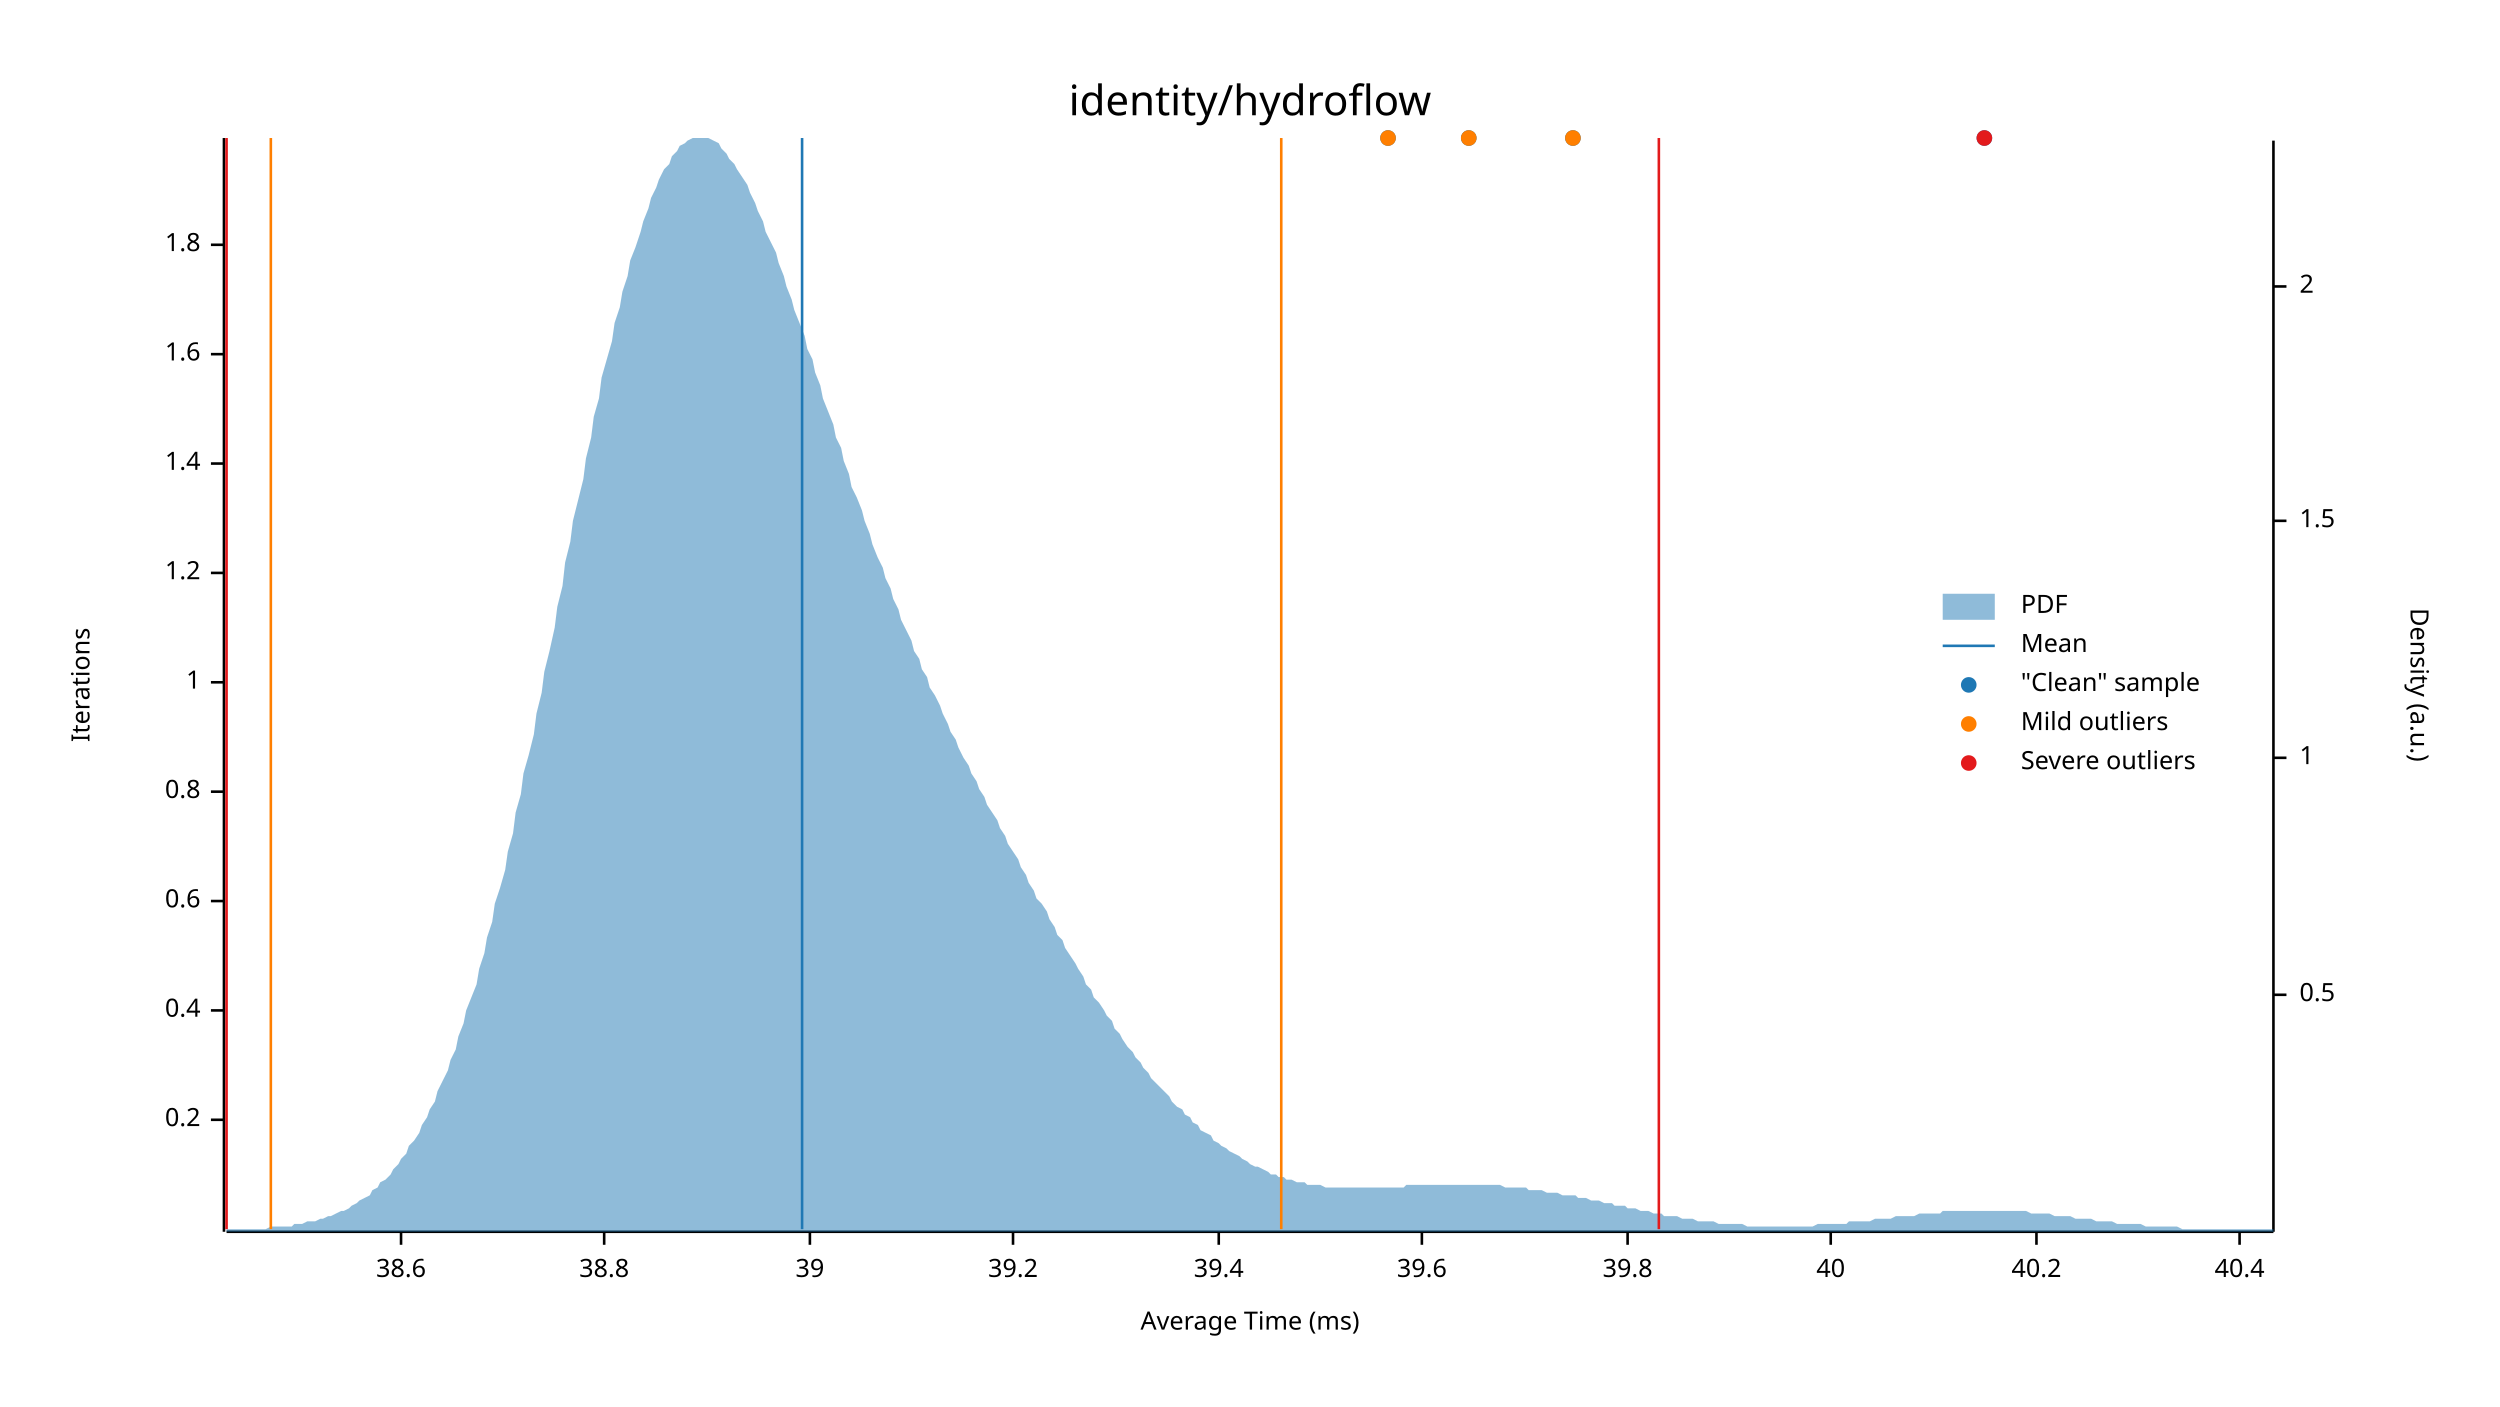
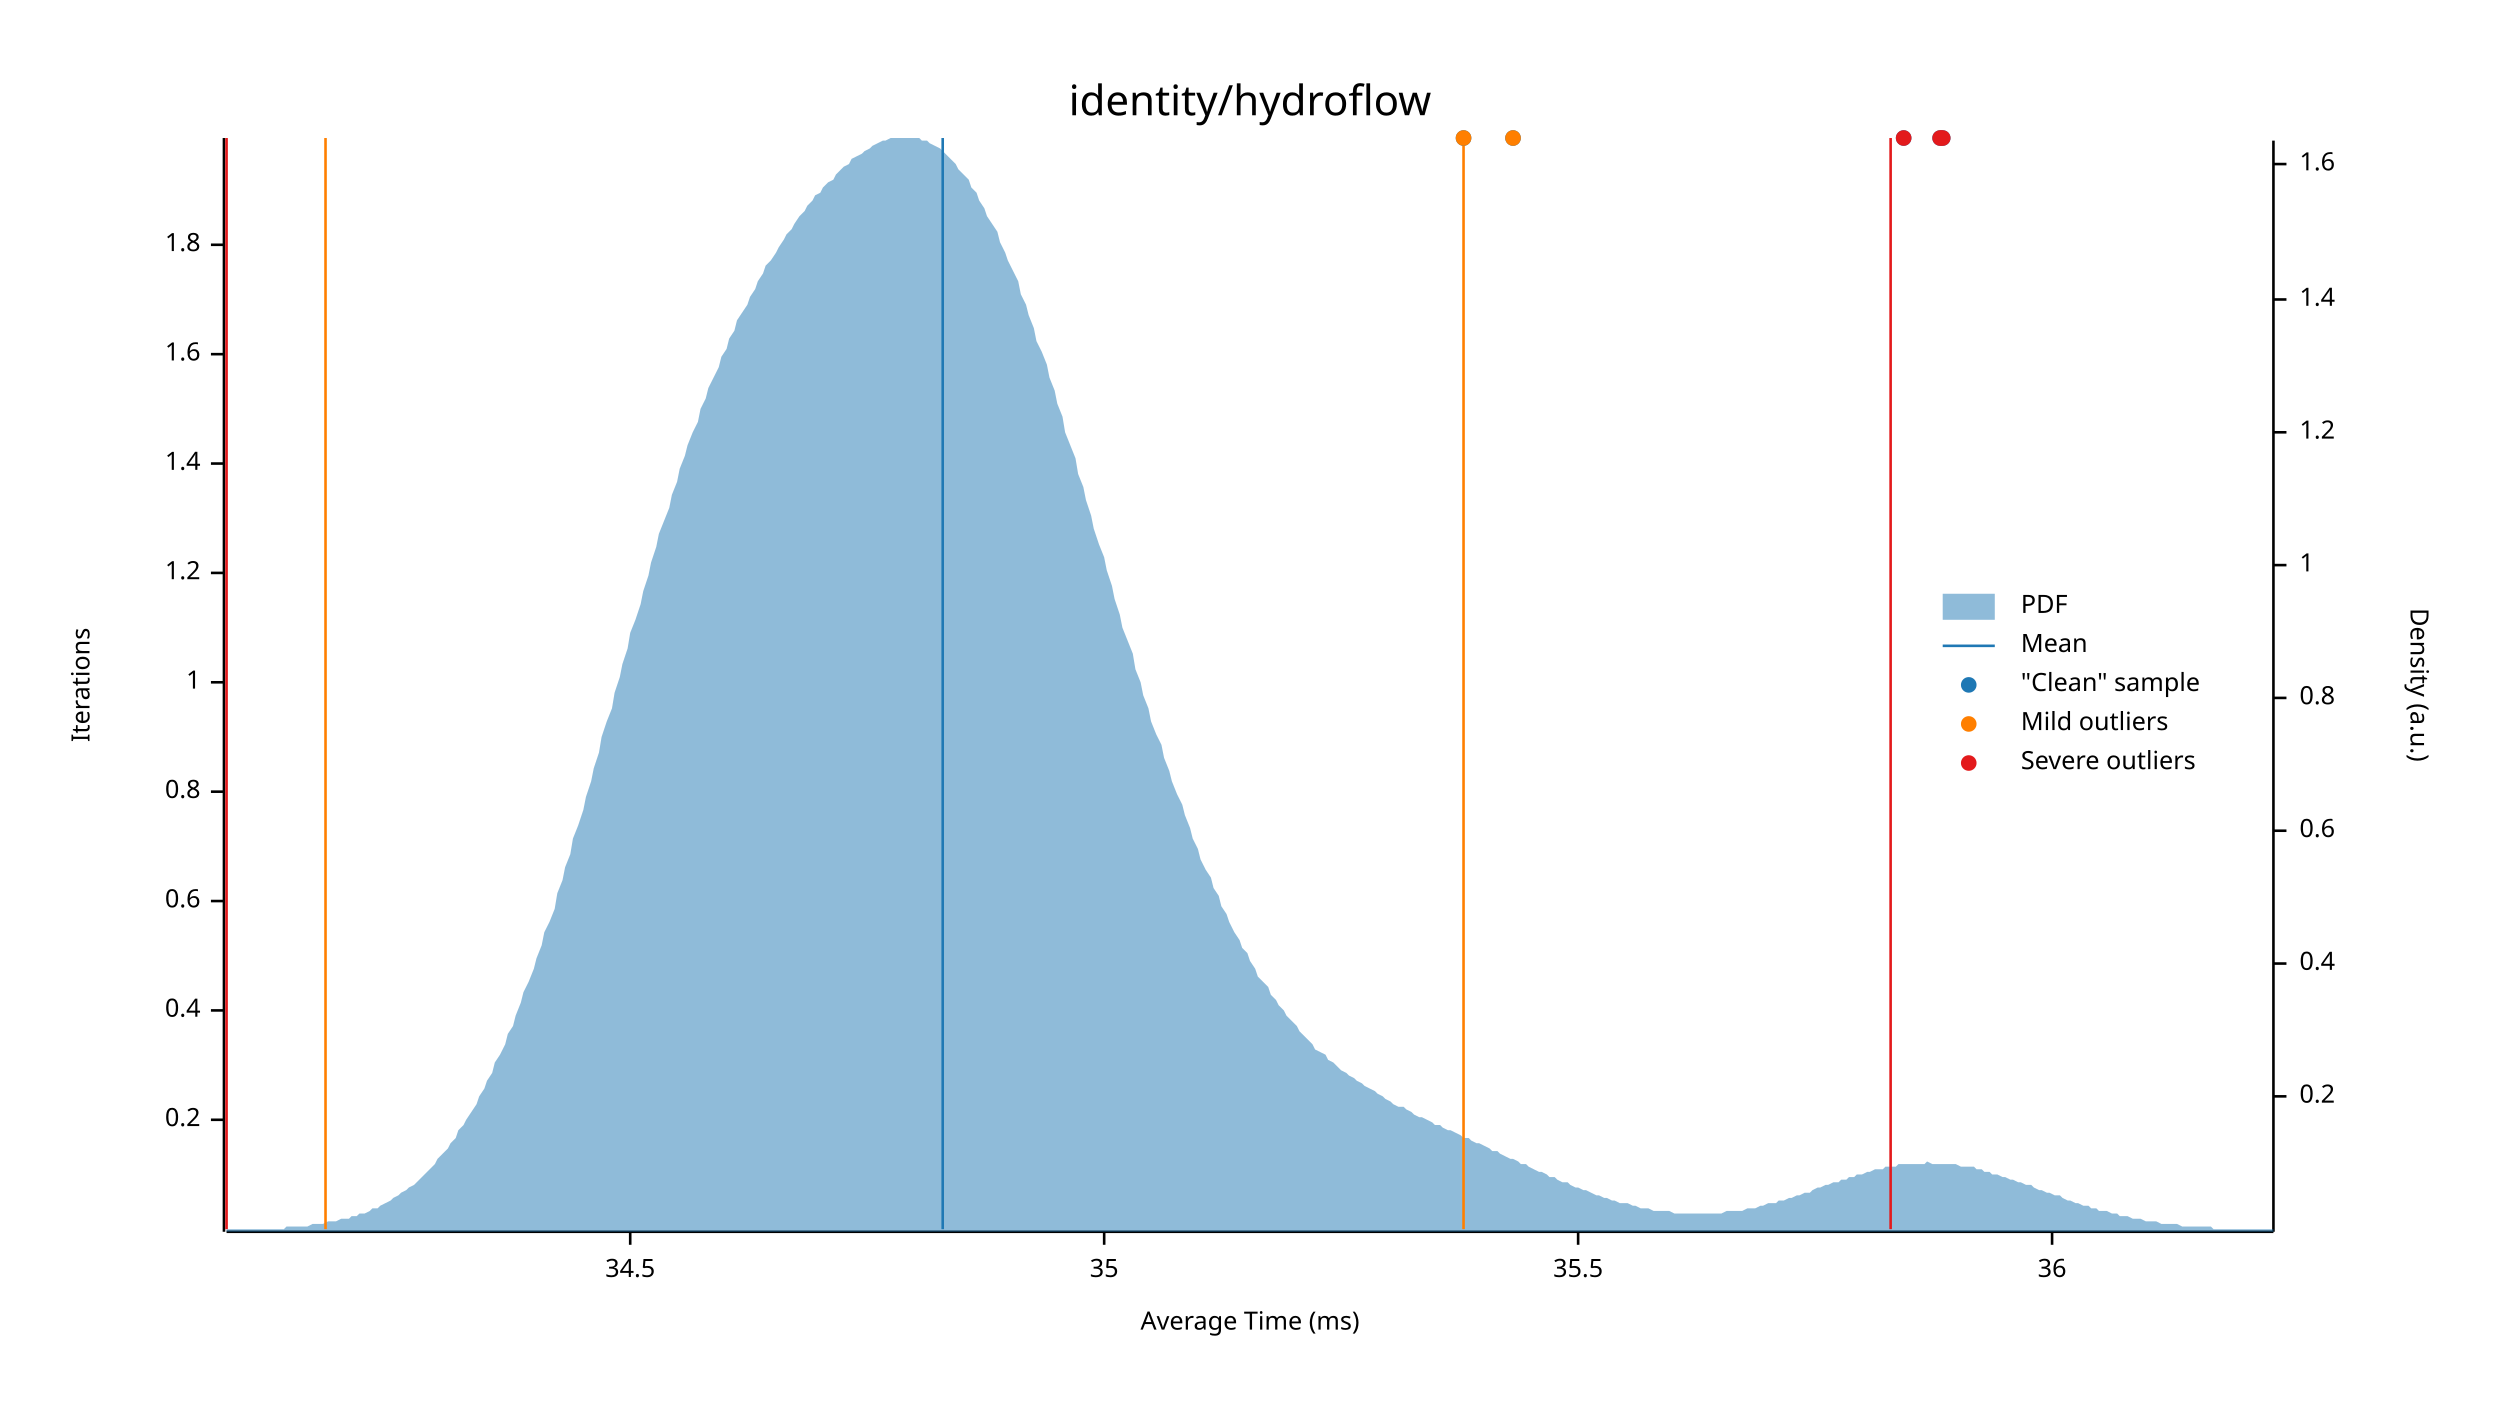
<svg xmlns="http://www.w3.org/2000/svg" width="960" height="540" viewBox="0 0 960 540">
  <text x="480" y="32" dy="0.76em" text-anchor="middle" font-family="sans-serif" font-size="16.129" opacity="1" fill="#000000">
identity/hydroflow
</text>
  <text x="27" y="263" dy="0.76em" text-anchor="middle" font-family="sans-serif" font-size="9.677" opacity="1" fill="#000000" transform="rotate(270, 27, 263)">
Iterations
</text>
  <text x="480" y="513" dy="-0.5ex" text-anchor="middle" font-family="sans-serif" font-size="9.677" opacity="1" fill="#000000">
Average Time (ms)
</text>
  <polyline fill="none" opacity="1" stroke="#000000" stroke-width="1" points="86,53 86,473 " />
  <text x="77" y="430" dy="0.5ex" text-anchor="end" font-family="sans-serif" font-size="9.677" opacity="1" fill="#000000">
0.2
</text>
  <polyline fill="none" opacity="1" stroke="#000000" stroke-width="1" points="81,430 86,430 " />
  <text x="77" y="388" dy="0.5ex" text-anchor="end" font-family="sans-serif" font-size="9.677" opacity="1" fill="#000000">
0.4
</text>
  <polyline fill="none" opacity="1" stroke="#000000" stroke-width="1" points="81,388 86,388 " />
  <text x="77" y="346" dy="0.5ex" text-anchor="end" font-family="sans-serif" font-size="9.677" opacity="1" fill="#000000">
0.6
</text>
  <polyline fill="none" opacity="1" stroke="#000000" stroke-width="1" points="81,346 86,346 " />
  <text x="77" y="304" dy="0.5ex" text-anchor="end" font-family="sans-serif" font-size="9.677" opacity="1" fill="#000000">
0.8
</text>
  <polyline fill="none" opacity="1" stroke="#000000" stroke-width="1" points="81,304 86,304 " />
  <text x="77" y="262" dy="0.5ex" text-anchor="end" font-family="sans-serif" font-size="9.677" opacity="1" fill="#000000">
1
</text>
  <polyline fill="none" opacity="1" stroke="#000000" stroke-width="1" points="81,262 86,262 " />
  <text x="77" y="220" dy="0.5ex" text-anchor="end" font-family="sans-serif" font-size="9.677" opacity="1" fill="#000000">
1.2
</text>
  <polyline fill="none" opacity="1" stroke="#000000" stroke-width="1" points="81,220 86,220 " />
  <text x="77" y="178" dy="0.5ex" text-anchor="end" font-family="sans-serif" font-size="9.677" opacity="1" fill="#000000">
1.4
</text>
  <polyline fill="none" opacity="1" stroke="#000000" stroke-width="1" points="81,178 86,178 " />
  <text x="77" y="136" dy="0.5ex" text-anchor="end" font-family="sans-serif" font-size="9.677" opacity="1" fill="#000000">
1.6
</text>
  <polyline fill="none" opacity="1" stroke="#000000" stroke-width="1" points="81,136 86,136 " />
  <text x="77" y="94" dy="0.5ex" text-anchor="end" font-family="sans-serif" font-size="9.677" opacity="1" fill="#000000">
1.8
</text>
  <polyline fill="none" opacity="1" stroke="#000000" stroke-width="1" points="81,94 86,94 " />
  <polyline fill="none" opacity="1" stroke="#000000" stroke-width="1" points="87,473 873,473 " />
-   <text x="154" y="483" dy="0.76em" text-anchor="middle" font-family="sans-serif" font-size="9.677" opacity="1" fill="#000000">
- 38.6
+   <text x="242" y="483" dy="0.76em" text-anchor="middle" font-family="sans-serif" font-size="9.677" opacity="1" fill="#000000">
+ 34.5
</text>
-   <polyline fill="none" opacity="1" stroke="#000000" stroke-width="1" points="154,473 154,478 " />
-   <text x="232" y="483" dy="0.76em" text-anchor="middle" font-family="sans-serif" font-size="9.677" opacity="1" fill="#000000">
- 38.8
+   <polyline fill="none" opacity="1" stroke="#000000" stroke-width="1" points="242,473 242,478 " />
+   <text x="424" y="483" dy="0.76em" text-anchor="middle" font-family="sans-serif" font-size="9.677" opacity="1" fill="#000000">
+ 35
</text>
-   <polyline fill="none" opacity="1" stroke="#000000" stroke-width="1" points="232,473 232,478 " />
-   <text x="311" y="483" dy="0.76em" text-anchor="middle" font-family="sans-serif" font-size="9.677" opacity="1" fill="#000000">
- 39
+   <polyline fill="none" opacity="1" stroke="#000000" stroke-width="1" points="424,473 424,478 " />
+   <text x="606" y="483" dy="0.76em" text-anchor="middle" font-family="sans-serif" font-size="9.677" opacity="1" fill="#000000">
+ 35.5
</text>
-   <polyline fill="none" opacity="1" stroke="#000000" stroke-width="1" points="311,473 311,478 " />
-   <text x="389" y="483" dy="0.76em" text-anchor="middle" font-family="sans-serif" font-size="9.677" opacity="1" fill="#000000">
- 39.2
+   <polyline fill="none" opacity="1" stroke="#000000" stroke-width="1" points="606,473 606,478 " />
+   <text x="788" y="483" dy="0.76em" text-anchor="middle" font-family="sans-serif" font-size="9.677" opacity="1" fill="#000000">
+ 36
</text>
-   <polyline fill="none" opacity="1" stroke="#000000" stroke-width="1" points="389,473 389,478 " />
-   <text x="468" y="483" dy="0.76em" text-anchor="middle" font-family="sans-serif" font-size="9.677" opacity="1" fill="#000000">
- 39.4
- </text>
-   <polyline fill="none" opacity="1" stroke="#000000" stroke-width="1" points="468,473 468,478 " />
-   <text x="546" y="483" dy="0.76em" text-anchor="middle" font-family="sans-serif" font-size="9.677" opacity="1" fill="#000000">
- 39.6
- </text>
-   <polyline fill="none" opacity="1" stroke="#000000" stroke-width="1" points="546,473 546,478 " />
-   <text x="625" y="483" dy="0.76em" text-anchor="middle" font-family="sans-serif" font-size="9.677" opacity="1" fill="#000000">
- 39.8
- </text>
-   <polyline fill="none" opacity="1" stroke="#000000" stroke-width="1" points="625,473 625,478 " />
-   <text x="703" y="483" dy="0.76em" text-anchor="middle" font-family="sans-serif" font-size="9.677" opacity="1" fill="#000000">
- 40
- </text>
-   <polyline fill="none" opacity="1" stroke="#000000" stroke-width="1" points="703,473 703,478 " />
-   <text x="782" y="483" dy="0.76em" text-anchor="middle" font-family="sans-serif" font-size="9.677" opacity="1" fill="#000000">
- 40.2
- </text>
-   <polyline fill="none" opacity="1" stroke="#000000" stroke-width="1" points="782,473 782,478 " />
-   <text x="860" y="483" dy="0.76em" text-anchor="middle" font-family="sans-serif" font-size="9.677" opacity="1" fill="#000000">
- 40.4
- </text>
-   <polyline fill="none" opacity="1" stroke="#000000" stroke-width="1" points="860,473 860,478 " />
+   <polyline fill="none" opacity="1" stroke="#000000" stroke-width="1" points="788,473 788,478 " />
  <text x="933" y="263" dy="0.76em" text-anchor="middle" font-family="sans-serif" font-size="9.677" opacity="1" fill="#000000" transform="rotate(90, 933, 263)">
Density (a.u.)
</text>
  <polyline fill="none" opacity="1" stroke="#000000" stroke-width="1" points="873,54 873,473 " />
-   <text x="883" y="382" dy="0.5ex" text-anchor="start" font-family="sans-serif" font-size="9.677" opacity="1" fill="#000000">
- 0.5
+   <text x="883" y="421" dy="0.5ex" text-anchor="start" font-family="sans-serif" font-size="9.677" opacity="1" fill="#000000">
+ 0.2
</text>
-   <polyline fill="none" opacity="1" stroke="#000000" stroke-width="1" points="873,382 878,382 " />
-   <text x="883" y="291" dy="0.5ex" text-anchor="start" font-family="sans-serif" font-size="9.677" opacity="1" fill="#000000">
+   <polyline fill="none" opacity="1" stroke="#000000" stroke-width="1" points="873,421 878,421 " />
+   <text x="883" y="370" dy="0.5ex" text-anchor="start" font-family="sans-serif" font-size="9.677" opacity="1" fill="#000000">
+ 0.4
+ </text>
+   <polyline fill="none" opacity="1" stroke="#000000" stroke-width="1" points="873,370 878,370 " />
+   <text x="883" y="319" dy="0.5ex" text-anchor="start" font-family="sans-serif" font-size="9.677" opacity="1" fill="#000000">
+ 0.6
+ </text>
+   <polyline fill="none" opacity="1" stroke="#000000" stroke-width="1" points="873,319 878,319 " />
+   <text x="883" y="268" dy="0.5ex" text-anchor="start" font-family="sans-serif" font-size="9.677" opacity="1" fill="#000000">
+ 0.8
+ </text>
+   <polyline fill="none" opacity="1" stroke="#000000" stroke-width="1" points="873,268 878,268 " />
+   <text x="883" y="217" dy="0.5ex" text-anchor="start" font-family="sans-serif" font-size="9.677" opacity="1" fill="#000000">
1
</text>
-   <polyline fill="none" opacity="1" stroke="#000000" stroke-width="1" points="873,291 878,291 " />
-   <text x="883" y="200" dy="0.5ex" text-anchor="start" font-family="sans-serif" font-size="9.677" opacity="1" fill="#000000">
- 1.5
+   <polyline fill="none" opacity="1" stroke="#000000" stroke-width="1" points="873,217 878,217 " />
+   <text x="883" y="166" dy="0.5ex" text-anchor="start" font-family="sans-serif" font-size="9.677" opacity="1" fill="#000000">
+ 1.2
</text>
-   <polyline fill="none" opacity="1" stroke="#000000" stroke-width="1" points="873,200 878,200 " />
-   <text x="883" y="110" dy="0.5ex" text-anchor="start" font-family="sans-serif" font-size="9.677" opacity="1" fill="#000000">
- 2
+   <polyline fill="none" opacity="1" stroke="#000000" stroke-width="1" points="873,166 878,166 " />
+   <text x="883" y="115" dy="0.5ex" text-anchor="start" font-family="sans-serif" font-size="9.677" opacity="1" fill="#000000">
+ 1.4
</text>
-   <polyline fill="none" opacity="1" stroke="#000000" stroke-width="1" points="873,110 878,110 " />
-   <polygon opacity="0.5" fill="#1F78B4" points="87,472 88,472 90,472 91,472 93,472 94,472 96,472 98,472 99,472 101,472 102,472 104,471 105,471 107,471 109,471 110,471 112,471 113,470 115,470 116,470 118,469 120,469 121,469 123,468 124,468 126,467 127,467 129,466 131,465 132,465 134,464 135,463 137,462 138,461 140,460 142,459 143,457 145,456 146,454 148,453 150,451 151,449 153,447 154,445 156,443 157,440 159,438 161,435 162,432 164,429 165,426 167,423 168,419 170,415 172,411 173,407 175,403 176,398 178,393 179,388 181,383 183,378 184,372 186,366 187,360 189,354 190,347 192,341 194,334 195,327 197,320 198,312 200,305 201,297 203,290 205,282 206,274 208,266 209,258 211,250 213,241 214,233 216,225 217,216 219,208 220,200 222,192 224,184 225,176 227,168 228,160 230,153 231,145 233,138 235,131 236,124 238,118 239,112 241,106 242,100 244,95 246,89 247,85 249,80 250,76 252,72 253,69 255,65 257,63 258,60 260,58 261,56 263,55 264,54 266,53 268,53 269,53 271,53 272,53 274,54 276,55 277,57 279,59 280,61 282,63 283,65 285,68 287,71 288,74 290,78 291,81 293,85 294,89 296,93 298,97 299,101 301,106 302,110 304,115 305,119 307,124 309,129 310,134 312,138 313,143 315,148 316,153 318,158 320,163 321,168 323,172 324,177 326,182 327,187 329,191 331,196 332,200 334,205 335,209 337,214 339,218 340,222 342,226 343,230 345,234 346,238 348,242 350,246 351,250 353,253 354,257 356,260 357,264 359,267 361,271 362,274 364,278 365,281 367,284 368,287 370,291 372,294 373,297 375,300 376,303 378,306 379,309 381,312 383,315 384,318 386,321 387,324 389,327 391,330 392,333 394,336 395,339 397,342 398,345 400,347 402,350 403,353 405,356 406,359 408,361 409,364 411,367 413,370 414,372 416,375 417,378 419,380 420,383 422,385 424,388 425,390 427,392 428,395 430,397 431,399 433,402 435,404 436,406 438,408 439,410 441,412 442,414 444,416 446,418 447,419 449,421 450,423 452,425 454,426 455,428 457,429 458,431 460,432 461,434 463,435 465,436 466,438 468,439 469,440 471,441 472,442 474,443 476,444 477,445 479,446 480,447 482,448 483,448 485,449 487,450 488,451 490,451 491,452 493,452 494,453 496,453 498,454 499,454 501,454 502,455 504,455 505,455 507,455 509,456 510,456 512,456 513,456 515,456 517,456 518,456 520,456 521,456 523,456 524,456 526,456 528,456 529,456 531,456 532,456 534,456 535,456 537,456 539,456 540,455 542,455 543,455 545,455 546,455 548,455 550,455 551,455 553,455 554,455 556,455 557,455 559,455 561,455 562,455 564,455 565,455 567,455 568,455 570,455 572,455 573,455 575,455 576,455 578,456 580,456 581,456 583,456 584,456 586,456 587,457 589,457 591,457 592,457 594,458 595,458 597,458 598,458 600,459 602,459 603,459 605,459 606,460 608,460 609,460 611,461 613,461 614,461 616,462 617,462 619,462 620,463 622,463 624,463 625,464 627,464 628,464 630,465 632,465 633,465 635,466 636,466 638,466 639,467 641,467 643,467 644,467 646,468 647,468 649,468 650,468 652,469 654,469 655,469 657,469 658,469 660,470 661,470 663,470 665,470 666,470 668,470 669,470 671,471 672,471 674,471 676,471 677,471 679,471 680,471 682,471 683,471 685,471 687,471 688,471 690,471 691,471 693,471 695,471 696,471 698,470 699,470 701,470 702,470 704,470 706,470 707,470 709,470 710,469 712,469 713,469 715,469 717,469 718,469 720,468 721,468 723,468 724,468 726,468 728,467 729,467 731,467 732,467 734,467 735,467 737,466 739,466 740,466 742,466 743,466 745,466 746,465 748,465 750,465 751,465 753,465 754,465 756,465 758,465 759,465 761,465 762,465 764,465 765,465 767,465 769,465 770,465 772,465 773,465 775,465 776,465 778,465 780,466 781,466 783,466 784,466 786,466 787,466 789,467 791,467 792,467 794,467 795,467 797,468 798,468 800,468 802,468 803,468 805,469 806,469 808,469 809,469 811,469 813,470 814,470 816,470 817,470 819,470 821,470 822,470 824,471 825,471 827,471 828,471 830,471 832,471 833,471 835,471 836,471 838,472 839,472 841,472 843,472 844,472 846,472 847,472 849,472 850,472 852,472 854,472 855,472 857,472 858,472 860,472 861,472 863,472 865,472 866,472 868,472 869,472 871,472 873,472 873,473 87,473 " />
-   <polyline fill="none" opacity="1" stroke="#1F78B4" stroke-width="1" points="308,472 308,53 " />
-   <polyline fill="none" opacity="1" stroke="#FF7F00" stroke-width="1" points="104,472 104,53 " />
-   <polyline fill="none" opacity="1" stroke="#FF7F00" stroke-width="1" points="492,472 492,53 " />
+   <polyline fill="none" opacity="1" stroke="#000000" stroke-width="1" points="873,115 878,115 " />
+   <text x="883" y="63" dy="0.5ex" text-anchor="start" font-family="sans-serif" font-size="9.677" opacity="1" fill="#000000">
+ 1.6
+ </text>
+   <polyline fill="none" opacity="1" stroke="#000000" stroke-width="1" points="873,63 878,63 " />
+   <polygon opacity="0.5" fill="#1F78B4" points="87,472 88,472 90,472 91,472 93,472 94,472 96,472 98,472 99,472 101,472 102,472 104,472 105,472 107,472 109,472 110,471 112,471 113,471 115,471 116,471 118,471 120,470 121,470 123,470 124,470 126,469 127,469 129,469 131,468 132,468 134,468 135,467 137,467 138,466 140,466 142,465 143,464 145,464 146,463 148,462 150,461 151,460 153,459 154,458 156,457 157,456 159,455 161,453 162,452 164,450 165,449 167,447 168,445 170,443 172,441 173,439 175,437 176,434 178,432 179,430 181,427 183,424 184,421 186,418 187,415 189,412 190,408 192,405 194,401 195,397 197,394 198,390 200,385 201,381 203,377 205,372 206,368 208,363 209,358 211,354 213,349 214,343 216,338 217,333 219,328 220,322 222,317 224,311 225,306 227,300 228,295 230,289 231,283 233,277 235,272 236,266 238,260 239,255 241,249 242,243 244,238 246,232 247,227 249,221 250,216 252,210 253,205 255,200 257,195 258,190 260,185 261,180 263,175 264,171 266,166 268,162 269,157 271,153 272,149 274,145 276,141 277,137 279,134 280,130 282,127 283,123 285,120 287,117 288,114 290,111 291,108 293,105 294,102 296,100 298,97 299,95 301,92 302,90 304,88 305,86 307,83 309,81 310,79 312,77 313,75 315,74 316,72 318,70 320,69 321,67 323,65 324,64 326,63 327,61 329,60 331,59 332,58 334,57 335,56 337,55 339,54 340,54 342,53 343,53 345,53 346,53 348,53 350,53 351,53 353,53 354,54 356,54 357,55 359,56 361,57 362,58 364,60 365,61 367,63 368,65 370,67 372,69 373,72 375,74 376,77 378,80 379,83 381,86 383,89 384,93 386,97 387,100 389,104 391,108 392,113 394,117 395,121 397,126 398,131 400,135 402,140 403,145 405,150 406,155 408,160 409,166 411,171 413,176 414,182 416,187 417,192 419,198 420,203 422,209 424,214 425,219 427,225 428,230 430,236 431,241 433,246 435,251 436,257 438,262 439,267 441,272 442,277 444,282 446,286 447,291 449,296 450,300 452,305 454,309 455,313 457,318 458,322 460,326 461,330 463,334 465,337 466,341 468,344 469,348 471,351 472,354 474,358 476,361 477,364 479,366 480,369 482,372 483,375 485,377 487,379 488,382 490,384 491,386 493,388 494,390 496,392 498,394 499,396 501,398 502,399 504,401 505,403 507,404 509,405 510,407 512,408 513,409 515,411 517,412 518,413 520,414 521,415 523,416 524,417 526,418 528,419 529,420 531,421 532,422 534,423 535,424 537,425 539,425 540,426 542,427 543,428 545,429 546,429 548,430 550,431 551,432 553,432 554,433 556,434 557,434 559,435 561,436 562,437 564,437 565,438 567,439 568,439 570,440 572,441 573,442 575,442 576,443 578,444 580,445 581,445 583,446 584,447 586,447 587,448 589,449 591,450 592,450 594,451 595,452 597,452 598,453 600,454 602,454 603,455 605,456 606,456 608,457 609,457 611,458 613,459 614,459 616,460 617,460 619,461 620,461 622,462 624,462 625,462 627,463 628,463 630,464 632,464 633,464 635,465 636,465 638,465 639,465 641,465 643,466 644,466 646,466 647,466 649,466 650,466 652,466 654,466 655,466 657,466 658,466 660,466 661,466 663,465 665,465 666,465 668,465 669,465 671,464 672,464 674,464 676,463 677,463 679,462 680,462 682,462 683,461 685,461 687,460 688,460 690,459 691,459 693,458 695,458 696,457 698,456 699,456 701,455 702,455 704,454 706,454 707,453 709,453 710,452 712,452 713,451 715,451 717,450 718,450 720,449 721,449 723,449 724,448 726,448 728,448 729,447 731,447 732,447 734,447 735,447 737,447 739,447 740,446 742,447 743,447 745,447 746,447 748,447 750,447 751,447 753,448 754,448 756,448 758,448 759,449 761,449 762,450 764,450 765,451 767,451 769,452 770,452 772,453 773,453 775,454 776,454 778,455 780,455 781,456 783,457 784,457 786,458 787,458 789,459 791,459 792,460 794,461 795,461 797,462 798,462 800,463 802,463 803,464 805,464 806,465 808,465 809,465 811,466 813,466 814,467 816,467 817,467 819,468 821,468 822,468 824,469 825,469 827,469 828,469 830,470 832,470 833,470 835,470 836,470 838,471 839,471 841,471 843,471 844,471 846,471 847,471 849,471 850,472 852,472 854,472 855,472 857,472 858,472 860,472 861,472 863,472 865,472 866,472 868,472 869,472 871,472 873,472 873,473 87,473 " />
+   <polyline fill="none" opacity="1" stroke="#1F78B4" stroke-width="1" points="362,472 362,53 " />
+   <polyline fill="none" opacity="1" stroke="#FF7F00" stroke-width="1" points="125,472 125,53 " />
+   <polyline fill="none" opacity="1" stroke="#FF7F00" stroke-width="1" points="562,472 562,53 " />
  <polyline fill="none" opacity="1" stroke="#E31A1C" stroke-width="1" points="87,472 87,53 " />
-   <polyline fill="none" opacity="1" stroke="#E31A1C" stroke-width="1" points="637,472 637,53 " />
-   <circle cx="604" cy="53" r="3" opacity="1" fill="#1F78B4" stroke="none" stroke-width="1" />
-   <circle cx="533" cy="53" r="3" opacity="1" fill="#1F78B4" stroke="none" stroke-width="1" />
-   <circle cx="762" cy="53" r="3" opacity="1" fill="#1F78B4" stroke="none" stroke-width="1" />
-   <circle cx="564" cy="53" r="3" opacity="1" fill="#1F78B4" stroke="none" stroke-width="1" />
-   <circle cx="604" cy="53" r="3" opacity="1" fill="#FF7F00" stroke="none" stroke-width="1" />
-   <circle cx="533" cy="53" r="3" opacity="1" fill="#FF7F00" stroke="none" stroke-width="1" />
-   <circle cx="564" cy="53" r="3" opacity="1" fill="#FF7F00" stroke="none" stroke-width="1" />
-   <circle cx="762" cy="53" r="3" opacity="1" fill="#E31A1C" stroke="none" stroke-width="1" />
+   <polyline fill="none" opacity="1" stroke="#E31A1C" stroke-width="1" points="726,472 726,53 " />
+   <circle cx="562" cy="53" r="3" opacity="1" fill="#1F78B4" stroke="none" stroke-width="1" />
+   <circle cx="581" cy="53" r="3" opacity="1" fill="#1F78B4" stroke="none" stroke-width="1" />
+   <circle cx="745" cy="53" r="3" opacity="1" fill="#1F78B4" stroke="none" stroke-width="1" />
+   <circle cx="731" cy="53" r="3" opacity="1" fill="#1F78B4" stroke="none" stroke-width="1" />
+   <circle cx="746" cy="53" r="3" opacity="1" fill="#1F78B4" stroke="none" stroke-width="1" />
+   <circle cx="562" cy="53" r="3" opacity="1" fill="#FF7F00" stroke="none" stroke-width="1" />
+   <circle cx="581" cy="53" r="3" opacity="1" fill="#FF7F00" stroke="none" stroke-width="1" />
+   <circle cx="745" cy="53" r="3" opacity="1" fill="#E31A1C" stroke="none" stroke-width="1" />
+   <circle cx="731" cy="53" r="3" opacity="1" fill="#E31A1C" stroke="none" stroke-width="1" />
+   <circle cx="746" cy="53" r="3" opacity="1" fill="#E31A1C" stroke="none" stroke-width="1" />
  <text x="776" y="228" dy="0.76em" text-anchor="start" font-family="sans-serif" font-size="9.677" opacity="1" fill="#000000">
PDF
</text>
  <text x="776" y="243" dy="0.76em" text-anchor="start" font-family="sans-serif" font-size="9.677" opacity="1" fill="#000000">
Mean
</text>
  <text x="776" y="258" dy="0.76em" text-anchor="start" font-family="sans-serif" font-size="9.677" opacity="1" fill="#000000">
"Clean" sample
</text>
  <text x="776" y="273" dy="0.76em" text-anchor="start" font-family="sans-serif" font-size="9.677" opacity="1" fill="#000000">
Mild outliers
</text>
  <text x="776" y="288" dy="0.76em" text-anchor="start" font-family="sans-serif" font-size="9.677" opacity="1" fill="#000000">
Severe outliers
</text>
  <rect x="746" y="228" width="20" height="10" opacity="0.5" fill="#1F78B4" stroke="none" />
  <polyline fill="none" opacity="1" stroke="#1F78B4" stroke-width="1" points="746,248 766,248 " />
  <circle cx="756" cy="263" r="3" opacity="1" fill="#1F78B4" stroke="none" stroke-width="1" />
  <circle cx="756" cy="278" r="3" opacity="1" fill="#FF7F00" stroke="none" stroke-width="1" />
  <circle cx="756" cy="293" r="3" opacity="1" fill="#E31A1C" stroke="none" stroke-width="1" />
</svg>
